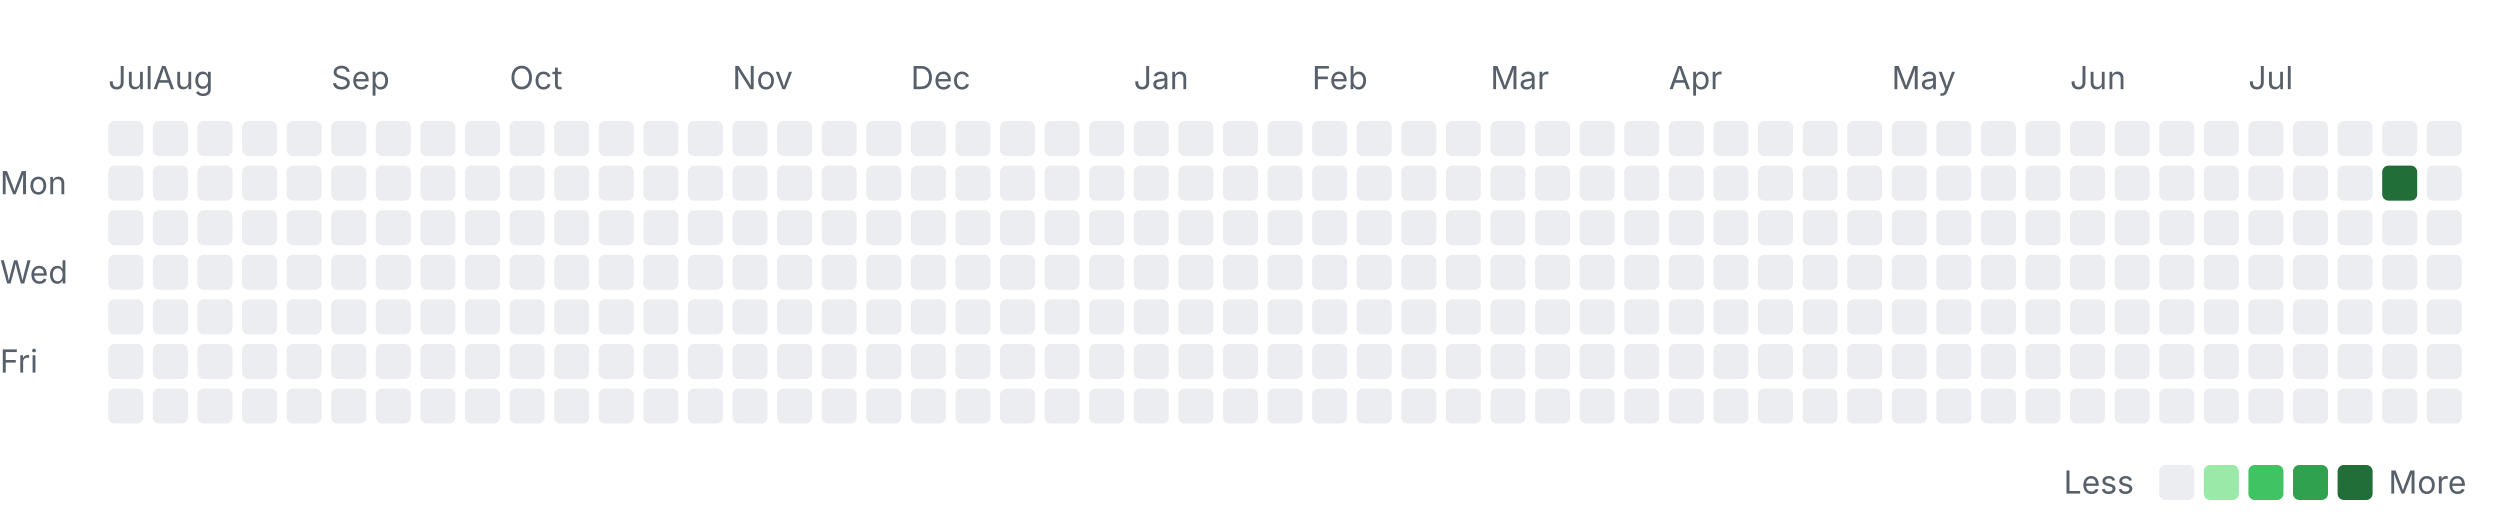
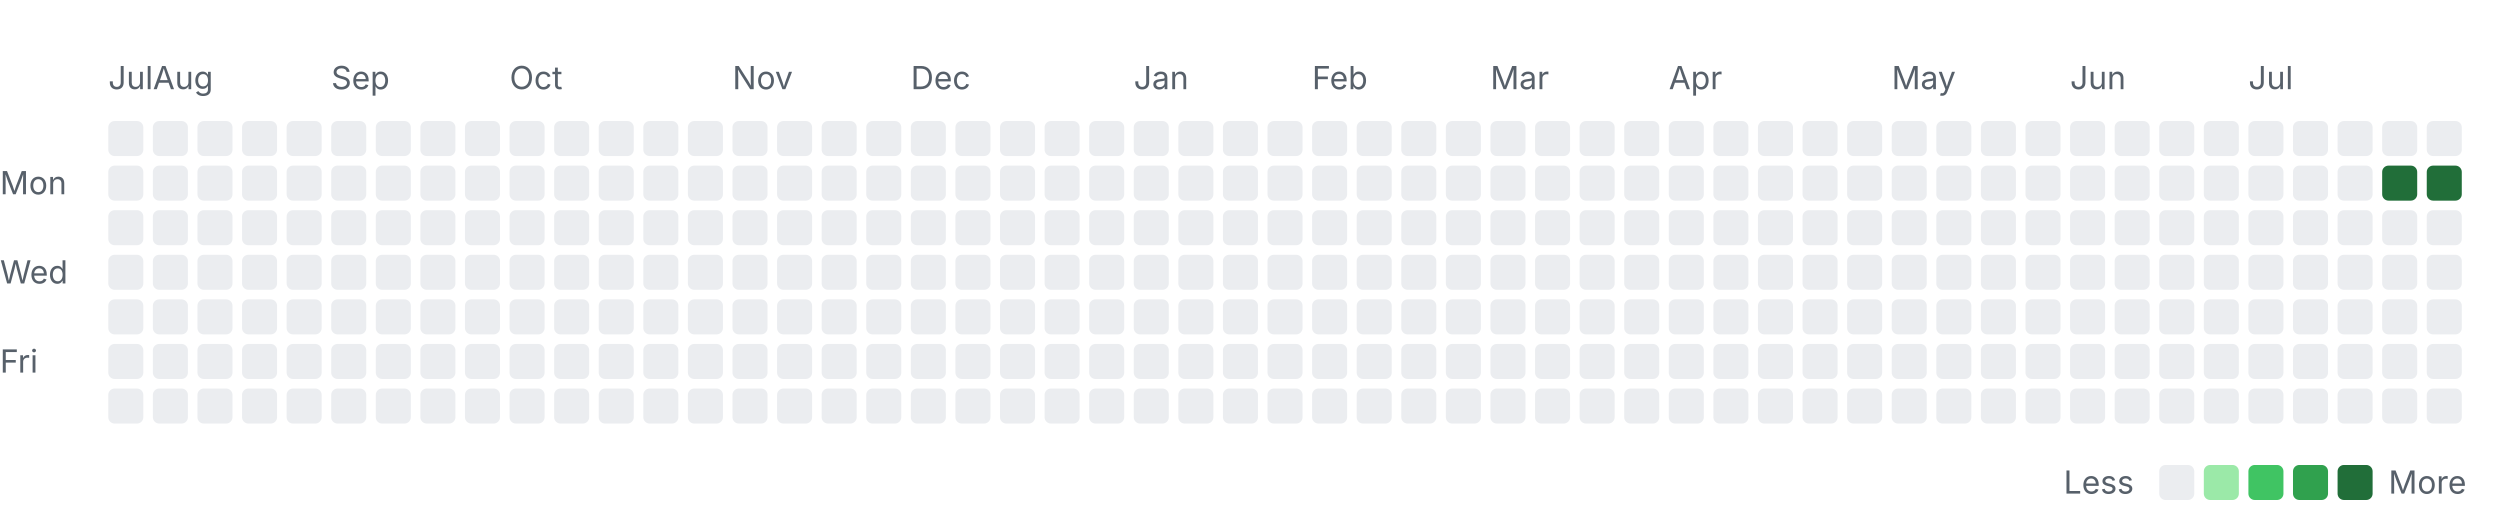
<svg xmlns="http://www.w3.org/2000/svg" width="785" height="163" viewBox="0 0 785 163" role="img" aria-labelledby="title desc">
  <style>
    .label { font: 10px -apple-system, BlinkMacSystemFont, "Segoe UI", sans-serif; fill: #57606a; }
    .month { font-size: 10px; }
    .level-0 { fill: #ebedf0; }
    .level-1 { fill: #9be9a8; }
    .level-2 { fill: #40c463; }
    .level-3 { fill: #30a14e; }
    .level-4 { fill: #216e39; }
    @media (prefers-color-scheme: dark) {
      .label { fill: #8c959f; }
      .level-0 { fill: #161b22; }
      .level-1 { fill: #0e4429; }
      .level-2 { fill: #006d32; }
      .level-3 { fill: #26a641; }
      .level-4 { fill: #39d353; }
    }
  </style>
  <text class="label month" x="34" y="28">Jul</text>
  <text class="label month" x="48" y="28">Aug</text>
  <text class="label month" x="104" y="28">Sep</text>
  <text class="label month" x="160" y="28">Oct</text>
  <text class="label month" x="230" y="28">Nov</text>
  <text class="label month" x="286" y="28">Dec</text>
  <text class="label month" x="356" y="28">Jan</text>
  <text class="label month" x="412" y="28">Feb</text>
  <text class="label month" x="468" y="28">Mar</text>
  <text class="label month" x="524" y="28">Apr</text>
  <text class="label month" x="594" y="28">May</text>
  <text class="label month" x="650" y="28">Jun</text>
  <text class="label month" x="706" y="28">Jul</text>
  <text class="label" x="0" y="61">Mon</text>
  <text class="label" x="0" y="89">Wed</text>
  <text class="label" x="0" y="117">Fri</text>
  <rect class="day level-0" x="34" y="38" width="11" height="11" rx="2" />
  <rect class="day level-0" x="34" y="52" width="11" height="11" rx="2" />
  <rect class="day level-0" x="34" y="66" width="11" height="11" rx="2" />
  <rect class="day level-0" x="34" y="80" width="11" height="11" rx="2" />
  <rect class="day level-0" x="34" y="94" width="11" height="11" rx="2" />
  <rect class="day level-0" x="34" y="108" width="11" height="11" rx="2" />
  <rect class="day level-0" x="34" y="122" width="11" height="11" rx="2" />
  <rect class="day level-0" x="48" y="38" width="11" height="11" rx="2" />
  <rect class="day level-0" x="48" y="52" width="11" height="11" rx="2" />
  <rect class="day level-0" x="48" y="66" width="11" height="11" rx="2" />
  <rect class="day level-0" x="48" y="80" width="11" height="11" rx="2" />
  <rect class="day level-0" x="48" y="94" width="11" height="11" rx="2" />
  <rect class="day level-0" x="48" y="108" width="11" height="11" rx="2" />
  <rect class="day level-0" x="48" y="122" width="11" height="11" rx="2" />
  <rect class="day level-0" x="62" y="38" width="11" height="11" rx="2" />
  <rect class="day level-0" x="62" y="52" width="11" height="11" rx="2" />
  <rect class="day level-0" x="62" y="66" width="11" height="11" rx="2" />
  <rect class="day level-0" x="62" y="80" width="11" height="11" rx="2" />
  <rect class="day level-0" x="62" y="94" width="11" height="11" rx="2" />
  <rect class="day level-0" x="62" y="108" width="11" height="11" rx="2" />
  <rect class="day level-0" x="62" y="122" width="11" height="11" rx="2" />
  <rect class="day level-0" x="76" y="38" width="11" height="11" rx="2" />
  <rect class="day level-0" x="76" y="52" width="11" height="11" rx="2" />
  <rect class="day level-0" x="76" y="66" width="11" height="11" rx="2" />
  <rect class="day level-0" x="76" y="80" width="11" height="11" rx="2" />
  <rect class="day level-0" x="76" y="94" width="11" height="11" rx="2" />
  <rect class="day level-0" x="76" y="108" width="11" height="11" rx="2" />
  <rect class="day level-0" x="76" y="122" width="11" height="11" rx="2" />
  <rect class="day level-0" x="90" y="38" width="11" height="11" rx="2" />
  <rect class="day level-0" x="90" y="52" width="11" height="11" rx="2" />
  <rect class="day level-0" x="90" y="66" width="11" height="11" rx="2" />
  <rect class="day level-0" x="90" y="80" width="11" height="11" rx="2" />
  <rect class="day level-0" x="90" y="94" width="11" height="11" rx="2" />
  <rect class="day level-0" x="90" y="108" width="11" height="11" rx="2" />
  <rect class="day level-0" x="90" y="122" width="11" height="11" rx="2" />
  <rect class="day level-0" x="104" y="38" width="11" height="11" rx="2" />
  <rect class="day level-0" x="104" y="52" width="11" height="11" rx="2" />
  <rect class="day level-0" x="104" y="66" width="11" height="11" rx="2" />
  <rect class="day level-0" x="104" y="80" width="11" height="11" rx="2" />
  <rect class="day level-0" x="104" y="94" width="11" height="11" rx="2" />
  <rect class="day level-0" x="104" y="108" width="11" height="11" rx="2" />
  <rect class="day level-0" x="104" y="122" width="11" height="11" rx="2" />
  <rect class="day level-0" x="118" y="38" width="11" height="11" rx="2" />
  <rect class="day level-0" x="118" y="52" width="11" height="11" rx="2" />
  <rect class="day level-0" x="118" y="66" width="11" height="11" rx="2" />
  <rect class="day level-0" x="118" y="80" width="11" height="11" rx="2" />
  <rect class="day level-0" x="118" y="94" width="11" height="11" rx="2" />
  <rect class="day level-0" x="118" y="108" width="11" height="11" rx="2" />
  <rect class="day level-0" x="118" y="122" width="11" height="11" rx="2" />
  <rect class="day level-0" x="132" y="38" width="11" height="11" rx="2" />
  <rect class="day level-0" x="132" y="52" width="11" height="11" rx="2" />
  <rect class="day level-0" x="132" y="66" width="11" height="11" rx="2" />
  <rect class="day level-0" x="132" y="80" width="11" height="11" rx="2" />
  <rect class="day level-0" x="132" y="94" width="11" height="11" rx="2" />
  <rect class="day level-0" x="132" y="108" width="11" height="11" rx="2" />
  <rect class="day level-0" x="132" y="122" width="11" height="11" rx="2" />
  <rect class="day level-0" x="146" y="38" width="11" height="11" rx="2" />
  <rect class="day level-0" x="146" y="52" width="11" height="11" rx="2" />
  <rect class="day level-0" x="146" y="66" width="11" height="11" rx="2" />
  <rect class="day level-0" x="146" y="80" width="11" height="11" rx="2" />
  <rect class="day level-0" x="146" y="94" width="11" height="11" rx="2" />
  <rect class="day level-0" x="146" y="108" width="11" height="11" rx="2" />
  <rect class="day level-0" x="146" y="122" width="11" height="11" rx="2" />
  <rect class="day level-0" x="160" y="38" width="11" height="11" rx="2" />
  <rect class="day level-0" x="160" y="52" width="11" height="11" rx="2" />
  <rect class="day level-0" x="160" y="66" width="11" height="11" rx="2" />
  <rect class="day level-0" x="160" y="80" width="11" height="11" rx="2" />
  <rect class="day level-0" x="160" y="94" width="11" height="11" rx="2" />
  <rect class="day level-0" x="160" y="108" width="11" height="11" rx="2" />
  <rect class="day level-0" x="160" y="122" width="11" height="11" rx="2" />
  <rect class="day level-0" x="174" y="38" width="11" height="11" rx="2" />
  <rect class="day level-0" x="174" y="52" width="11" height="11" rx="2" />
  <rect class="day level-0" x="174" y="66" width="11" height="11" rx="2" />
  <rect class="day level-0" x="174" y="80" width="11" height="11" rx="2" />
  <rect class="day level-0" x="174" y="94" width="11" height="11" rx="2" />
  <rect class="day level-0" x="174" y="108" width="11" height="11" rx="2" />
  <rect class="day level-0" x="174" y="122" width="11" height="11" rx="2" />
  <rect class="day level-0" x="188" y="38" width="11" height="11" rx="2" />
  <rect class="day level-0" x="188" y="52" width="11" height="11" rx="2" />
  <rect class="day level-0" x="188" y="66" width="11" height="11" rx="2" />
  <rect class="day level-0" x="188" y="80" width="11" height="11" rx="2" />
  <rect class="day level-0" x="188" y="94" width="11" height="11" rx="2" />
  <rect class="day level-0" x="188" y="108" width="11" height="11" rx="2" />
  <rect class="day level-0" x="188" y="122" width="11" height="11" rx="2" />
  <rect class="day level-0" x="202" y="38" width="11" height="11" rx="2" />
  <rect class="day level-0" x="202" y="52" width="11" height="11" rx="2" />
  <rect class="day level-0" x="202" y="66" width="11" height="11" rx="2" />
  <rect class="day level-0" x="202" y="80" width="11" height="11" rx="2" />
  <rect class="day level-0" x="202" y="94" width="11" height="11" rx="2" />
  <rect class="day level-0" x="202" y="108" width="11" height="11" rx="2" />
  <rect class="day level-0" x="202" y="122" width="11" height="11" rx="2" />
  <rect class="day level-0" x="216" y="38" width="11" height="11" rx="2" />
  <rect class="day level-0" x="216" y="52" width="11" height="11" rx="2" />
  <rect class="day level-0" x="216" y="66" width="11" height="11" rx="2" />
  <rect class="day level-0" x="216" y="80" width="11" height="11" rx="2" />
  <rect class="day level-0" x="216" y="94" width="11" height="11" rx="2" />
  <rect class="day level-0" x="216" y="108" width="11" height="11" rx="2" />
  <rect class="day level-0" x="216" y="122" width="11" height="11" rx="2" />
  <rect class="day level-0" x="230" y="38" width="11" height="11" rx="2" />
  <rect class="day level-0" x="230" y="52" width="11" height="11" rx="2" />
  <rect class="day level-0" x="230" y="66" width="11" height="11" rx="2" />
  <rect class="day level-0" x="230" y="80" width="11" height="11" rx="2" />
  <rect class="day level-0" x="230" y="94" width="11" height="11" rx="2" />
  <rect class="day level-0" x="230" y="108" width="11" height="11" rx="2" />
  <rect class="day level-0" x="230" y="122" width="11" height="11" rx="2" />
  <rect class="day level-0" x="244" y="38" width="11" height="11" rx="2" />
  <rect class="day level-0" x="244" y="52" width="11" height="11" rx="2" />
  <rect class="day level-0" x="244" y="66" width="11" height="11" rx="2" />
  <rect class="day level-0" x="244" y="80" width="11" height="11" rx="2" />
  <rect class="day level-0" x="244" y="94" width="11" height="11" rx="2" />
  <rect class="day level-0" x="244" y="108" width="11" height="11" rx="2" />
  <rect class="day level-0" x="244" y="122" width="11" height="11" rx="2" />
  <rect class="day level-0" x="258" y="38" width="11" height="11" rx="2" />
  <rect class="day level-0" x="258" y="52" width="11" height="11" rx="2" />
  <rect class="day level-0" x="258" y="66" width="11" height="11" rx="2" />
  <rect class="day level-0" x="258" y="80" width="11" height="11" rx="2" />
  <rect class="day level-0" x="258" y="94" width="11" height="11" rx="2" />
  <rect class="day level-0" x="258" y="108" width="11" height="11" rx="2" />
  <rect class="day level-0" x="258" y="122" width="11" height="11" rx="2" />
  <rect class="day level-0" x="272" y="38" width="11" height="11" rx="2" />
  <rect class="day level-0" x="272" y="52" width="11" height="11" rx="2" />
  <rect class="day level-0" x="272" y="66" width="11" height="11" rx="2" />
  <rect class="day level-0" x="272" y="80" width="11" height="11" rx="2" />
  <rect class="day level-0" x="272" y="94" width="11" height="11" rx="2" />
  <rect class="day level-0" x="272" y="108" width="11" height="11" rx="2" />
  <rect class="day level-0" x="272" y="122" width="11" height="11" rx="2" />
  <rect class="day level-0" x="286" y="38" width="11" height="11" rx="2" />
  <rect class="day level-0" x="286" y="52" width="11" height="11" rx="2" />
  <rect class="day level-0" x="286" y="66" width="11" height="11" rx="2" />
  <rect class="day level-0" x="286" y="80" width="11" height="11" rx="2" />
  <rect class="day level-0" x="286" y="94" width="11" height="11" rx="2" />
  <rect class="day level-0" x="286" y="108" width="11" height="11" rx="2" />
  <rect class="day level-0" x="286" y="122" width="11" height="11" rx="2" />
  <rect class="day level-0" x="300" y="38" width="11" height="11" rx="2" />
  <rect class="day level-0" x="300" y="52" width="11" height="11" rx="2" />
  <rect class="day level-0" x="300" y="66" width="11" height="11" rx="2" />
  <rect class="day level-0" x="300" y="80" width="11" height="11" rx="2" />
  <rect class="day level-0" x="300" y="94" width="11" height="11" rx="2" />
  <rect class="day level-0" x="300" y="108" width="11" height="11" rx="2" />
  <rect class="day level-0" x="300" y="122" width="11" height="11" rx="2" />
  <rect class="day level-0" x="314" y="38" width="11" height="11" rx="2" />
  <rect class="day level-0" x="314" y="52" width="11" height="11" rx="2" />
  <rect class="day level-0" x="314" y="66" width="11" height="11" rx="2" />
  <rect class="day level-0" x="314" y="80" width="11" height="11" rx="2" />
  <rect class="day level-0" x="314" y="94" width="11" height="11" rx="2" />
  <rect class="day level-0" x="314" y="108" width="11" height="11" rx="2" />
  <rect class="day level-0" x="314" y="122" width="11" height="11" rx="2" />
  <rect class="day level-0" x="328" y="38" width="11" height="11" rx="2" />
  <rect class="day level-0" x="328" y="52" width="11" height="11" rx="2" />
  <rect class="day level-0" x="328" y="66" width="11" height="11" rx="2" />
  <rect class="day level-0" x="328" y="80" width="11" height="11" rx="2" />
  <rect class="day level-0" x="328" y="94" width="11" height="11" rx="2" />
  <rect class="day level-0" x="328" y="108" width="11" height="11" rx="2" />
  <rect class="day level-0" x="328" y="122" width="11" height="11" rx="2" />
  <rect class="day level-0" x="342" y="38" width="11" height="11" rx="2" />
  <rect class="day level-0" x="342" y="52" width="11" height="11" rx="2" />
  <rect class="day level-0" x="342" y="66" width="11" height="11" rx="2" />
  <rect class="day level-0" x="342" y="80" width="11" height="11" rx="2" />
  <rect class="day level-0" x="342" y="94" width="11" height="11" rx="2" />
  <rect class="day level-0" x="342" y="108" width="11" height="11" rx="2" />
  <rect class="day level-0" x="342" y="122" width="11" height="11" rx="2" />
  <rect class="day level-0" x="356" y="38" width="11" height="11" rx="2" />
  <rect class="day level-0" x="356" y="52" width="11" height="11" rx="2" />
  <rect class="day level-0" x="356" y="66" width="11" height="11" rx="2" />
  <rect class="day level-0" x="356" y="80" width="11" height="11" rx="2" />
  <rect class="day level-0" x="356" y="94" width="11" height="11" rx="2" />
  <rect class="day level-0" x="356" y="108" width="11" height="11" rx="2" />
  <rect class="day level-0" x="356" y="122" width="11" height="11" rx="2" />
  <rect class="day level-0" x="370" y="38" width="11" height="11" rx="2" />
  <rect class="day level-0" x="370" y="52" width="11" height="11" rx="2" />
  <rect class="day level-0" x="370" y="66" width="11" height="11" rx="2" />
  <rect class="day level-0" x="370" y="80" width="11" height="11" rx="2" />
  <rect class="day level-0" x="370" y="94" width="11" height="11" rx="2" />
  <rect class="day level-0" x="370" y="108" width="11" height="11" rx="2" />
  <rect class="day level-0" x="370" y="122" width="11" height="11" rx="2" />
  <rect class="day level-0" x="384" y="38" width="11" height="11" rx="2" />
  <rect class="day level-0" x="384" y="52" width="11" height="11" rx="2" />
  <rect class="day level-0" x="384" y="66" width="11" height="11" rx="2" />
  <rect class="day level-0" x="384" y="80" width="11" height="11" rx="2" />
  <rect class="day level-0" x="384" y="94" width="11" height="11" rx="2" />
  <rect class="day level-0" x="384" y="108" width="11" height="11" rx="2" />
  <rect class="day level-0" x="384" y="122" width="11" height="11" rx="2" />
  <rect class="day level-0" x="398" y="38" width="11" height="11" rx="2" />
  <rect class="day level-0" x="398" y="52" width="11" height="11" rx="2" />
  <rect class="day level-0" x="398" y="66" width="11" height="11" rx="2" />
  <rect class="day level-0" x="398" y="80" width="11" height="11" rx="2" />
  <rect class="day level-0" x="398" y="94" width="11" height="11" rx="2" />
  <rect class="day level-0" x="398" y="108" width="11" height="11" rx="2" />
  <rect class="day level-0" x="398" y="122" width="11" height="11" rx="2" />
  <rect class="day level-0" x="412" y="38" width="11" height="11" rx="2" />
  <rect class="day level-0" x="412" y="52" width="11" height="11" rx="2" />
  <rect class="day level-0" x="412" y="66" width="11" height="11" rx="2" />
  <rect class="day level-0" x="412" y="80" width="11" height="11" rx="2" />
  <rect class="day level-0" x="412" y="94" width="11" height="11" rx="2" />
  <rect class="day level-0" x="412" y="108" width="11" height="11" rx="2" />
  <rect class="day level-0" x="412" y="122" width="11" height="11" rx="2" />
  <rect class="day level-0" x="426" y="38" width="11" height="11" rx="2" />
  <rect class="day level-0" x="426" y="52" width="11" height="11" rx="2" />
  <rect class="day level-0" x="426" y="66" width="11" height="11" rx="2" />
  <rect class="day level-0" x="426" y="80" width="11" height="11" rx="2" />
  <rect class="day level-0" x="426" y="94" width="11" height="11" rx="2" />
  <rect class="day level-0" x="426" y="108" width="11" height="11" rx="2" />
  <rect class="day level-0" x="426" y="122" width="11" height="11" rx="2" />
  <rect class="day level-0" x="440" y="38" width="11" height="11" rx="2" />
  <rect class="day level-0" x="440" y="52" width="11" height="11" rx="2" />
  <rect class="day level-0" x="440" y="66" width="11" height="11" rx="2" />
  <rect class="day level-0" x="440" y="80" width="11" height="11" rx="2" />
  <rect class="day level-0" x="440" y="94" width="11" height="11" rx="2" />
  <rect class="day level-0" x="440" y="108" width="11" height="11" rx="2" />
  <rect class="day level-0" x="440" y="122" width="11" height="11" rx="2" />
  <rect class="day level-0" x="454" y="38" width="11" height="11" rx="2" />
  <rect class="day level-0" x="454" y="52" width="11" height="11" rx="2" />
  <rect class="day level-0" x="454" y="66" width="11" height="11" rx="2" />
  <rect class="day level-0" x="454" y="80" width="11" height="11" rx="2" />
  <rect class="day level-0" x="454" y="94" width="11" height="11" rx="2" />
  <rect class="day level-0" x="454" y="108" width="11" height="11" rx="2" />
  <rect class="day level-0" x="454" y="122" width="11" height="11" rx="2" />
  <rect class="day level-0" x="468" y="38" width="11" height="11" rx="2" />
  <rect class="day level-0" x="468" y="52" width="11" height="11" rx="2" />
  <rect class="day level-0" x="468" y="66" width="11" height="11" rx="2" />
  <rect class="day level-0" x="468" y="80" width="11" height="11" rx="2" />
  <rect class="day level-0" x="468" y="94" width="11" height="11" rx="2" />
  <rect class="day level-0" x="468" y="108" width="11" height="11" rx="2" />
  <rect class="day level-0" x="468" y="122" width="11" height="11" rx="2" />
  <rect class="day level-0" x="482" y="38" width="11" height="11" rx="2" />
  <rect class="day level-0" x="482" y="52" width="11" height="11" rx="2" />
  <rect class="day level-0" x="482" y="66" width="11" height="11" rx="2" />
  <rect class="day level-0" x="482" y="80" width="11" height="11" rx="2" />
  <rect class="day level-0" x="482" y="94" width="11" height="11" rx="2" />
  <rect class="day level-0" x="482" y="108" width="11" height="11" rx="2" />
  <rect class="day level-0" x="482" y="122" width="11" height="11" rx="2" />
  <rect class="day level-0" x="496" y="38" width="11" height="11" rx="2" />
  <rect class="day level-0" x="496" y="52" width="11" height="11" rx="2" />
  <rect class="day level-0" x="496" y="66" width="11" height="11" rx="2" />
  <rect class="day level-0" x="496" y="80" width="11" height="11" rx="2" />
  <rect class="day level-0" x="496" y="94" width="11" height="11" rx="2" />
  <rect class="day level-0" x="496" y="108" width="11" height="11" rx="2" />
  <rect class="day level-0" x="496" y="122" width="11" height="11" rx="2" />
  <rect class="day level-0" x="510" y="38" width="11" height="11" rx="2" />
  <rect class="day level-0" x="510" y="52" width="11" height="11" rx="2" />
  <rect class="day level-0" x="510" y="66" width="11" height="11" rx="2" />
  <rect class="day level-0" x="510" y="80" width="11" height="11" rx="2" />
  <rect class="day level-0" x="510" y="94" width="11" height="11" rx="2" />
  <rect class="day level-0" x="510" y="108" width="11" height="11" rx="2" />
  <rect class="day level-0" x="510" y="122" width="11" height="11" rx="2" />
  <rect class="day level-0" x="524" y="38" width="11" height="11" rx="2" />
  <rect class="day level-0" x="524" y="52" width="11" height="11" rx="2" />
  <rect class="day level-0" x="524" y="66" width="11" height="11" rx="2" />
  <rect class="day level-0" x="524" y="80" width="11" height="11" rx="2" />
  <rect class="day level-0" x="524" y="94" width="11" height="11" rx="2" />
  <rect class="day level-0" x="524" y="108" width="11" height="11" rx="2" />
  <rect class="day level-0" x="524" y="122" width="11" height="11" rx="2" />
  <rect class="day level-0" x="538" y="38" width="11" height="11" rx="2" />
  <rect class="day level-0" x="538" y="52" width="11" height="11" rx="2" />
  <rect class="day level-0" x="538" y="66" width="11" height="11" rx="2" />
  <rect class="day level-0" x="538" y="80" width="11" height="11" rx="2" />
  <rect class="day level-0" x="538" y="94" width="11" height="11" rx="2" />
  <rect class="day level-0" x="538" y="108" width="11" height="11" rx="2" />
  <rect class="day level-0" x="538" y="122" width="11" height="11" rx="2" />
  <rect class="day level-0" x="552" y="38" width="11" height="11" rx="2" />
  <rect class="day level-0" x="552" y="52" width="11" height="11" rx="2" />
  <rect class="day level-0" x="552" y="66" width="11" height="11" rx="2" />
  <rect class="day level-0" x="552" y="80" width="11" height="11" rx="2" />
  <rect class="day level-0" x="552" y="94" width="11" height="11" rx="2" />
  <rect class="day level-0" x="552" y="108" width="11" height="11" rx="2" />
  <rect class="day level-0" x="552" y="122" width="11" height="11" rx="2" />
  <rect class="day level-0" x="566" y="38" width="11" height="11" rx="2" />
  <rect class="day level-0" x="566" y="52" width="11" height="11" rx="2" />
  <rect class="day level-0" x="566" y="66" width="11" height="11" rx="2" />
  <rect class="day level-0" x="566" y="80" width="11" height="11" rx="2" />
  <rect class="day level-0" x="566" y="94" width="11" height="11" rx="2" />
  <rect class="day level-0" x="566" y="108" width="11" height="11" rx="2" />
  <rect class="day level-0" x="566" y="122" width="11" height="11" rx="2" />
  <rect class="day level-0" x="580" y="38" width="11" height="11" rx="2" />
  <rect class="day level-0" x="580" y="52" width="11" height="11" rx="2" />
  <rect class="day level-0" x="580" y="66" width="11" height="11" rx="2" />
  <rect class="day level-0" x="580" y="80" width="11" height="11" rx="2" />
  <rect class="day level-0" x="580" y="94" width="11" height="11" rx="2" />
  <rect class="day level-0" x="580" y="108" width="11" height="11" rx="2" />
  <rect class="day level-0" x="580" y="122" width="11" height="11" rx="2" />
  <rect class="day level-0" x="594" y="38" width="11" height="11" rx="2" />
  <rect class="day level-0" x="594" y="52" width="11" height="11" rx="2" />
  <rect class="day level-0" x="594" y="66" width="11" height="11" rx="2" />
  <rect class="day level-0" x="594" y="80" width="11" height="11" rx="2" />
  <rect class="day level-0" x="594" y="94" width="11" height="11" rx="2" />
  <rect class="day level-0" x="594" y="108" width="11" height="11" rx="2" />
  <rect class="day level-0" x="594" y="122" width="11" height="11" rx="2" />
  <rect class="day level-0" x="608" y="38" width="11" height="11" rx="2" />
  <rect class="day level-0" x="608" y="52" width="11" height="11" rx="2" />
  <rect class="day level-0" x="608" y="66" width="11" height="11" rx="2" />
  <rect class="day level-0" x="608" y="80" width="11" height="11" rx="2" />
  <rect class="day level-0" x="608" y="94" width="11" height="11" rx="2" />
  <rect class="day level-0" x="608" y="108" width="11" height="11" rx="2" />
  <rect class="day level-0" x="608" y="122" width="11" height="11" rx="2" />
  <rect class="day level-0" x="622" y="38" width="11" height="11" rx="2" />
  <rect class="day level-0" x="622" y="52" width="11" height="11" rx="2" />
  <rect class="day level-0" x="622" y="66" width="11" height="11" rx="2" />
  <rect class="day level-0" x="622" y="80" width="11" height="11" rx="2" />
  <rect class="day level-0" x="622" y="94" width="11" height="11" rx="2" />
  <rect class="day level-0" x="622" y="108" width="11" height="11" rx="2" />
  <rect class="day level-0" x="622" y="122" width="11" height="11" rx="2" />
  <rect class="day level-0" x="636" y="38" width="11" height="11" rx="2" />
  <rect class="day level-0" x="636" y="52" width="11" height="11" rx="2" />
  <rect class="day level-0" x="636" y="66" width="11" height="11" rx="2" />
  <rect class="day level-0" x="636" y="80" width="11" height="11" rx="2" />
  <rect class="day level-0" x="636" y="94" width="11" height="11" rx="2" />
  <rect class="day level-0" x="636" y="108" width="11" height="11" rx="2" />
  <rect class="day level-0" x="636" y="122" width="11" height="11" rx="2" />
  <rect class="day level-0" x="650" y="38" width="11" height="11" rx="2" />
  <rect class="day level-0" x="650" y="52" width="11" height="11" rx="2" />
  <rect class="day level-0" x="650" y="66" width="11" height="11" rx="2" />
  <rect class="day level-0" x="650" y="80" width="11" height="11" rx="2" />
  <rect class="day level-0" x="650" y="94" width="11" height="11" rx="2" />
  <rect class="day level-0" x="650" y="108" width="11" height="11" rx="2" />
  <rect class="day level-0" x="650" y="122" width="11" height="11" rx="2" />
  <rect class="day level-0" x="664" y="38" width="11" height="11" rx="2" />
  <rect class="day level-0" x="664" y="52" width="11" height="11" rx="2" />
  <rect class="day level-0" x="664" y="66" width="11" height="11" rx="2" />
  <rect class="day level-0" x="664" y="80" width="11" height="11" rx="2" />
  <rect class="day level-0" x="664" y="94" width="11" height="11" rx="2" />
  <rect class="day level-0" x="664" y="108" width="11" height="11" rx="2" />
  <rect class="day level-0" x="664" y="122" width="11" height="11" rx="2" />
  <rect class="day level-0" x="678" y="38" width="11" height="11" rx="2" />
  <rect class="day level-0" x="678" y="52" width="11" height="11" rx="2" />
  <rect class="day level-0" x="678" y="66" width="11" height="11" rx="2" />
  <rect class="day level-0" x="678" y="80" width="11" height="11" rx="2" />
  <rect class="day level-0" x="678" y="94" width="11" height="11" rx="2" />
  <rect class="day level-0" x="678" y="108" width="11" height="11" rx="2" />
  <rect class="day level-0" x="678" y="122" width="11" height="11" rx="2" />
  <rect class="day level-0" x="692" y="38" width="11" height="11" rx="2" />
  <rect class="day level-0" x="692" y="52" width="11" height="11" rx="2" />
  <rect class="day level-0" x="692" y="66" width="11" height="11" rx="2" />
  <rect class="day level-0" x="692" y="80" width="11" height="11" rx="2" />
  <rect class="day level-0" x="692" y="94" width="11" height="11" rx="2" />
  <rect class="day level-0" x="692" y="108" width="11" height="11" rx="2" />
  <rect class="day level-0" x="692" y="122" width="11" height="11" rx="2" />
  <rect class="day level-0" x="706" y="38" width="11" height="11" rx="2" />
  <rect class="day level-0" x="706" y="52" width="11" height="11" rx="2" />
  <rect class="day level-0" x="706" y="66" width="11" height="11" rx="2" />
  <rect class="day level-0" x="706" y="80" width="11" height="11" rx="2" />
  <rect class="day level-0" x="706" y="94" width="11" height="11" rx="2" />
  <rect class="day level-0" x="706" y="108" width="11" height="11" rx="2" />
  <rect class="day level-0" x="706" y="122" width="11" height="11" rx="2" />
  <rect class="day level-0" x="720" y="38" width="11" height="11" rx="2" />
  <rect class="day level-0" x="720" y="52" width="11" height="11" rx="2" />
  <rect class="day level-0" x="720" y="66" width="11" height="11" rx="2" />
  <rect class="day level-0" x="720" y="80" width="11" height="11" rx="2" />
  <rect class="day level-0" x="720" y="94" width="11" height="11" rx="2" />
  <rect class="day level-0" x="720" y="108" width="11" height="11" rx="2" />
  <rect class="day level-0" x="720" y="122" width="11" height="11" rx="2" />
  <rect class="day level-0" x="734" y="38" width="11" height="11" rx="2" />
  <rect class="day level-0" x="734" y="52" width="11" height="11" rx="2" />
  <rect class="day level-0" x="734" y="66" width="11" height="11" rx="2" />
  <rect class="day level-0" x="734" y="80" width="11" height="11" rx="2" />
  <rect class="day level-0" x="734" y="94" width="11" height="11" rx="2" />
  <rect class="day level-0" x="734" y="108" width="11" height="11" rx="2" />
  <rect class="day level-0" x="734" y="122" width="11" height="11" rx="2" />
  <rect class="day level-0" x="748" y="38" width="11" height="11" rx="2" />
  <rect class="day level-4" x="748" y="52" width="11" height="11" rx="2" />
  <rect class="day level-0" x="748" y="66" width="11" height="11" rx="2" />
  <rect class="day level-0" x="748" y="80" width="11" height="11" rx="2" />
  <rect class="day level-0" x="748" y="94" width="11" height="11" rx="2" />
  <rect class="day level-0" x="748" y="108" width="11" height="11" rx="2" />
  <rect class="day level-0" x="748" y="122" width="11" height="11" rx="2" />
  <rect class="day level-0" x="762" y="38" width="11" height="11" rx="2" />
-   <rect class="day level-0" x="762" y="52" width="11" height="11" rx="2" />
+   <rect class="day level-4" x="762" y="52" width="11" height="11" rx="2" />
  <rect class="day level-0" x="762" y="66" width="11" height="11" rx="2" />
  <rect class="day level-0" x="762" y="80" width="11" height="11" rx="2" />
  <rect class="day level-0" x="762" y="94" width="11" height="11" rx="2" />
  <rect class="day level-0" x="762" y="108" width="11" height="11" rx="2" />
  <rect class="day level-0" x="762" y="122" width="11" height="11" rx="2" />
  <text class="label" x="648" y="155">Less</text>
  <rect class="day level-0" x="678" y="146" width="11" height="11" rx="2" />
  <rect class="day level-1" x="692" y="146" width="11" height="11" rx="2" />
  <rect class="day level-2" x="706" y="146" width="11" height="11" rx="2" />
  <rect class="day level-3" x="720" y="146" width="11" height="11" rx="2" />
  <rect class="day level-4" x="734" y="146" width="11" height="11" rx="2" />
  <text class="label" x="750" y="155">More</text>
</svg>
